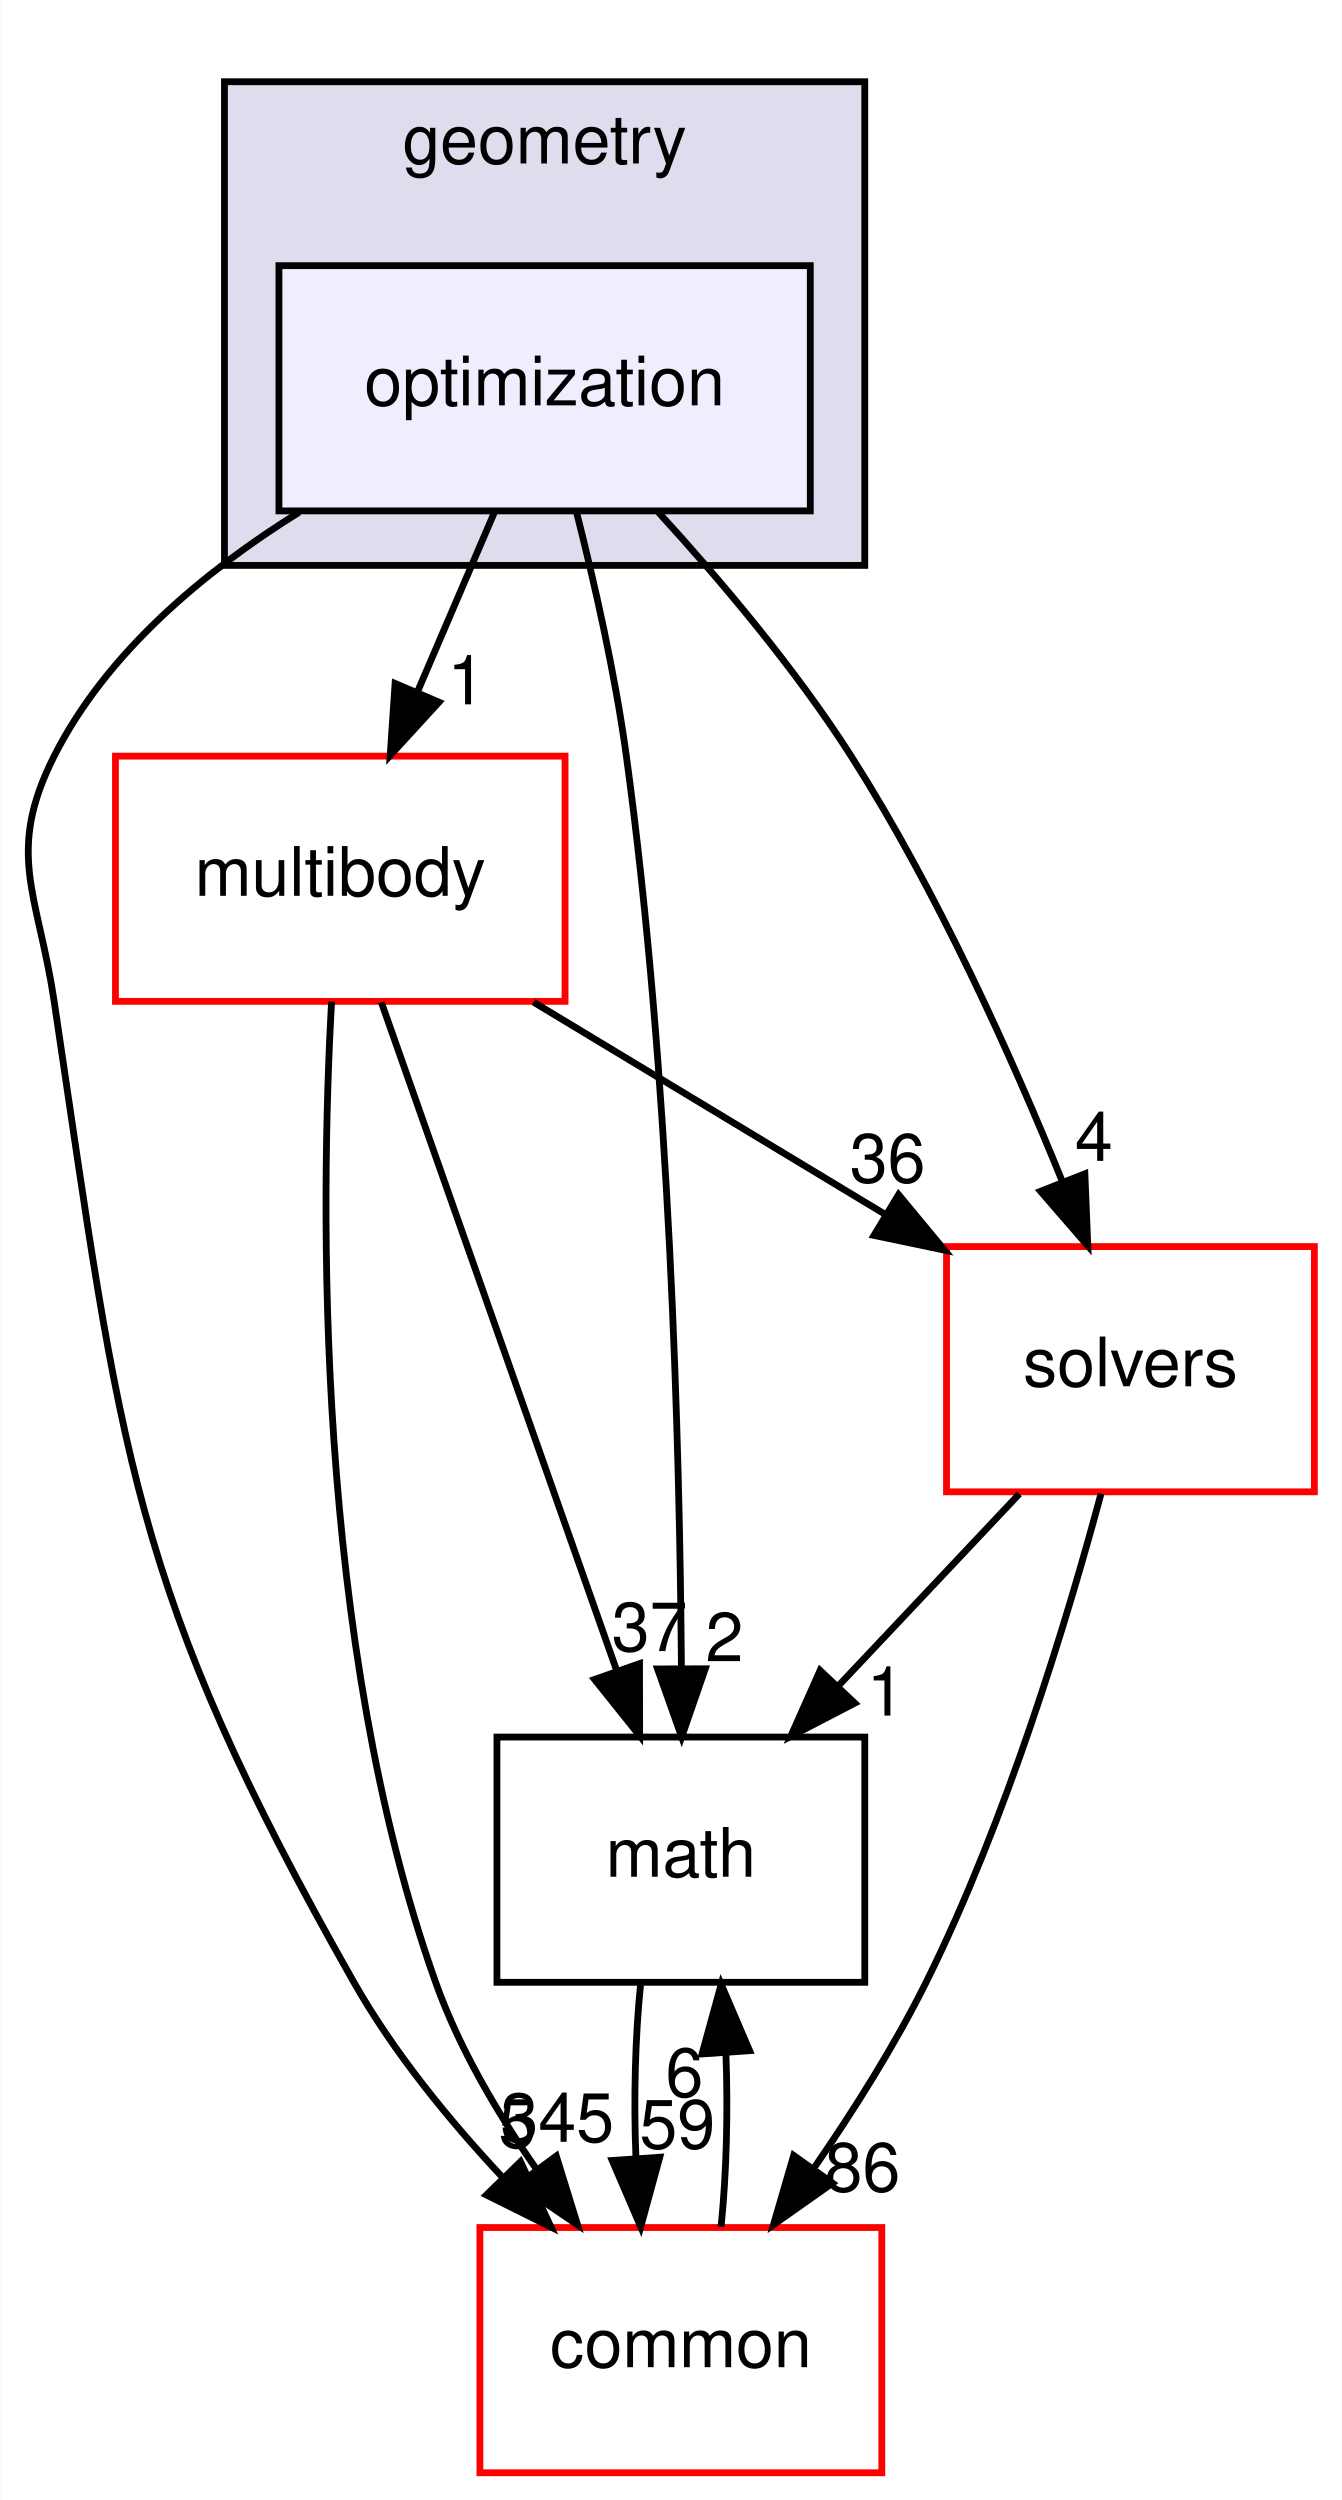
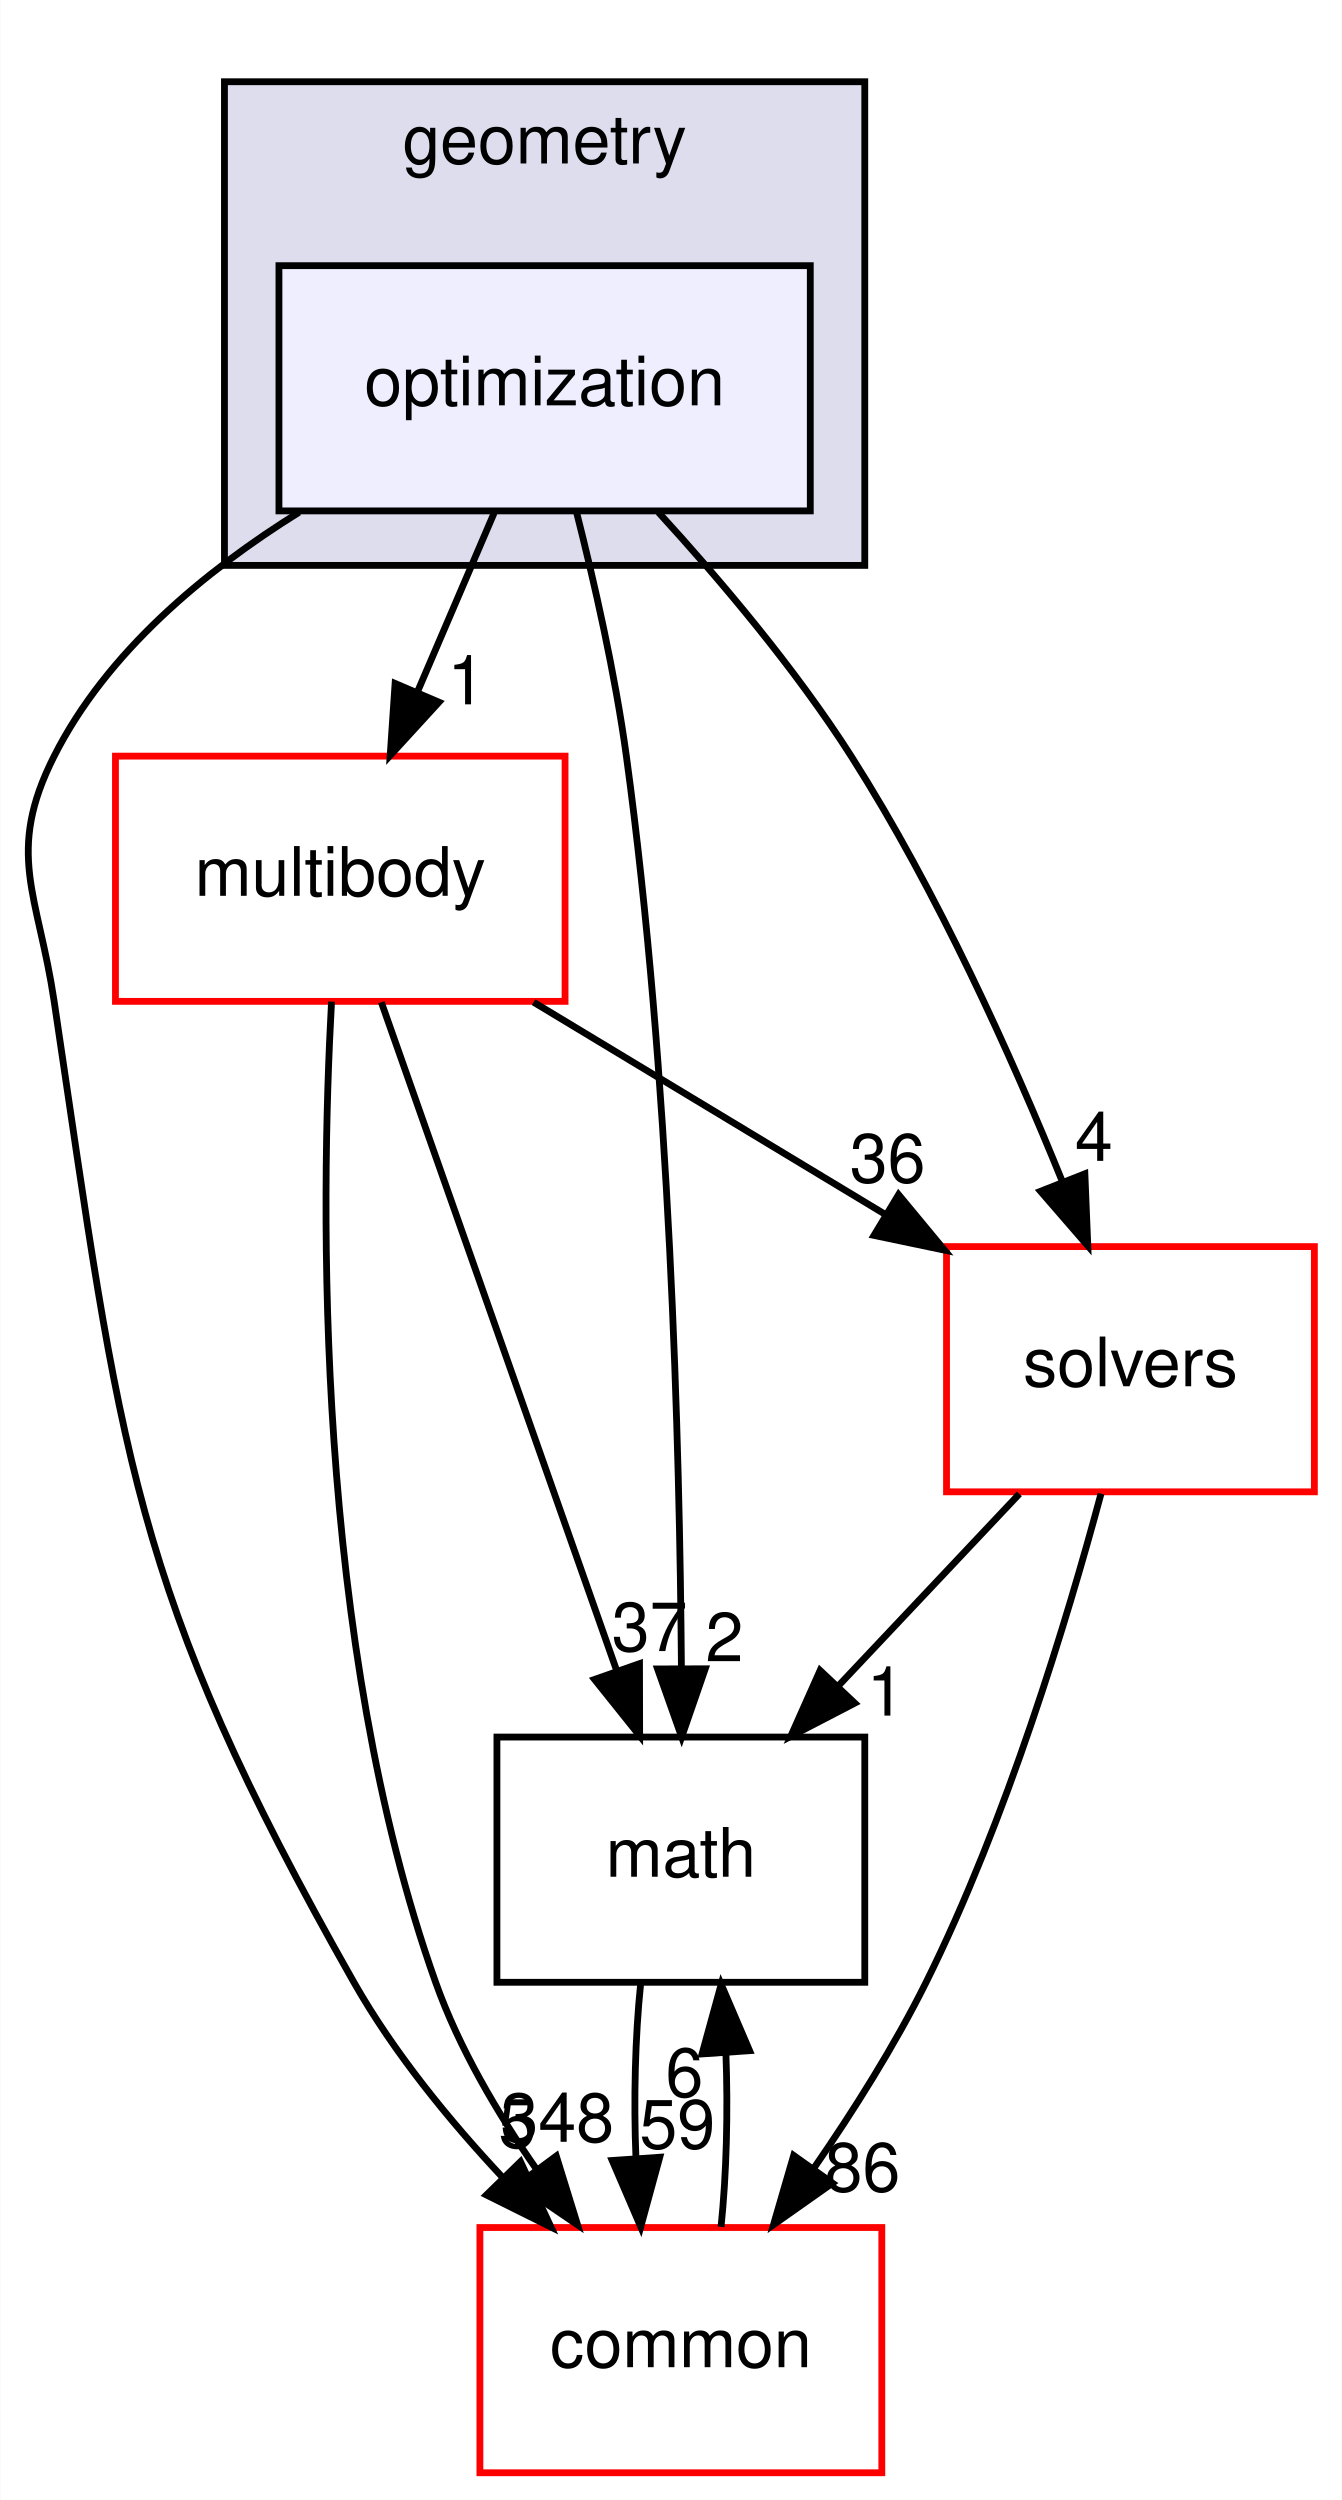
<svg xmlns="http://www.w3.org/2000/svg" xmlns:xlink="http://www.w3.org/1999/xlink" width="197pt" height="367pt" viewBox="0.00 0.00 196.90 367.00">
  <g id="graph0" class="graph" transform="scale(1 1) rotate(0) translate(4 363)">
    <polygon fill="white" stroke="transparent" points="-4,4 -4,-363 192.9,-363 192.9,4 -4,4" />
    <g id="clust1" class="cluster">
      <g id="a_clust1">
        <a xlink:href="dir_d739e095b49d8b72164589d00310017d.html" target="_top" xlink:title="geometry">
          <polygon fill="#ddddee" stroke="black" points="28.9,-280 28.9,-351 122.9,-351 122.9,-280 28.9,-280" />
          <text text-anchor="middle" x="75.9" y="-339" font-family="Helvetica,sans-Serif" font-size="10.00">geometry</text>
        </a>
      </g>
    </g>
    <g id="node1" class="node">
      <g id="a_node1">
        <a xlink:href="dir_3d84dd5e420c33a089db2aba1794a356.html" target="_top" xlink:title="optimization">
          <polygon fill="#eeeeff" stroke="black" points="114.9,-324 36.9,-324 36.9,-288 114.9,-288 114.9,-324" />
          <text text-anchor="middle" x="75.9" y="-303.5" font-family="Helvetica,sans-Serif" font-size="10.00">optimization</text>
        </a>
      </g>
    </g>
    <g id="node2" class="node">
      <g id="a_node2">
        <a xlink:href="dir_39b8b3c6654246a9c12332c930bc7d3f.html" target="_top" xlink:title="multibody">
          <polygon fill="white" stroke="red" points="78.9,-252 12.9,-252 12.9,-216 78.9,-216 78.9,-252" />
          <text text-anchor="middle" x="45.9" y="-231.5" font-family="Helvetica,sans-Serif" font-size="10.00">multibody</text>
        </a>
      </g>
    </g>
    <g id="edge5" class="edge">
      <path fill="none" stroke="black" d="M68.49,-287.7C65.11,-279.81 61.03,-270.3 57.28,-261.55" />
      <polygon fill="black" stroke="black" points="60.39,-259.92 53.23,-252.1 53.95,-262.67 60.39,-259.92" />
      <g id="a_edge5-headlabel">
        <a xlink:href="dir_000040_000058.html" target="_top" xlink:title="1">
          <text text-anchor="middle" x="64.41" y="-259.6" font-family="Helvetica,sans-Serif" font-size="10.00">1</text>
        </a>
      </g>
    </g>
    <g id="node3" class="node">
      <g id="a_node3">
        <a xlink:href="dir_fc0178d6978c9fa2cad6ef3e048a60a7.html" target="_top" xlink:title="math">
          <polygon fill="none" stroke="black" points="122.9,-108 68.9,-108 68.9,-72 122.9,-72 122.9,-108" />
          <text text-anchor="middle" x="95.9" y="-87.5" font-family="Helvetica,sans-Serif" font-size="10.00">math</text>
        </a>
      </g>
    </g>
    <g id="edge6" class="edge">
      <path fill="none" stroke="black" d="M80.55,-287.95C83.17,-277.63 86.24,-264.15 87.9,-252 94.29,-205.37 95.74,-150.53 95.98,-118.38" />
      <polygon fill="black" stroke="black" points="99.48,-118.02 96.02,-108.01 92.48,-118 99.48,-118.02" />
      <g id="a_edge6-headlabel">
        <a xlink:href="dir_000040_000007.html" target="_top" xlink:title="2">
          <text text-anchor="middle" x="102.3" y="-119.13" font-family="Helvetica,sans-Serif" font-size="10.00">2</text>
        </a>
      </g>
    </g>
    <g id="node4" class="node">
      <g id="a_node4">
        <a xlink:href="dir_c86b501450b8b8b59405c286cb030cc3.html" target="_top" xlink:title="solvers">
          <polygon fill="white" stroke="red" points="188.9,-180 134.9,-180 134.9,-144 188.9,-144 188.9,-180" />
          <text text-anchor="middle" x="161.9" y="-159.5" font-family="Helvetica,sans-Serif" font-size="10.00">solvers</text>
        </a>
      </g>
    </g>
    <g id="edge7" class="edge">
      <path fill="none" stroke="black" d="M92.6,-287.8C101.69,-277.86 112.72,-264.82 120.9,-252 133.56,-232.15 144.51,-207.76 151.91,-189.53" />
      <polygon fill="black" stroke="black" points="155.21,-190.69 155.64,-180.11 148.7,-188.12 155.21,-190.69" />
      <g id="a_edge7-headlabel">
        <a xlink:href="dir_000040_000082.html" target="_top" xlink:title="4">
          <text text-anchor="middle" x="156.53" y="-192.58" font-family="Helvetica,sans-Serif" font-size="10.00">4</text>
        </a>
      </g>
    </g>
    <g id="node5" class="node">
      <g id="a_node5">
        <a xlink:href="dir_a36da230f0956f48b11c85f7d599788f.html" target="_top" xlink:title="common">
          <polygon fill="white" stroke="red" points="125.4,-36 66.4,-36 66.4,0 125.4,0 125.4,-36" />
          <text text-anchor="middle" x="95.9" y="-15.5" font-family="Helvetica,sans-Serif" font-size="10.00">common</text>
        </a>
      </g>
    </g>
    <g id="edge8" class="edge">
      <path fill="none" stroke="black" d="M39.87,-287.81C25.98,-279.16 11.6,-267.24 3.9,-252 -3.32,-237.72 1.54,-231.82 3.9,-216 13.79,-149.81 14.87,-130.2 47.9,-72 53.72,-61.75 61.82,-51.81 69.72,-43.37" />
      <polygon fill="black" stroke="black" points="72.36,-45.67 76.84,-36.06 67.35,-40.78 72.36,-45.67" />
      <g id="a_edge8-headlabel">
        <a xlink:href="dir_000040_000006.html" target="_top" xlink:title="5">
          <text text-anchor="middle" x="71.89" y="-47.72" font-family="Helvetica,sans-Serif" font-size="10.00">5</text>
        </a>
      </g>
    </g>
    <g id="edge1" class="edge">
      <path fill="none" stroke="black" d="M51.93,-215.87C60.53,-191.46 76.39,-146.43 86.52,-117.64" />
      <polygon fill="black" stroke="black" points="89.83,-118.78 89.85,-108.19 83.23,-116.46 89.83,-118.78" />
      <g id="a_edge1-headlabel">
        <a xlink:href="dir_000058_000007.html" target="_top" xlink:title="37">
          <text text-anchor="middle" x="91.31" y="-120.62" font-family="Helvetica,sans-Serif" font-size="10.00">37</text>
        </a>
      </g>
    </g>
    <g id="edge2" class="edge">
      <path fill="none" stroke="black" d="M74.28,-215.88C89.78,-206.52 109.15,-194.83 125.73,-184.83" />
      <polygon fill="black" stroke="black" points="127.86,-187.63 134.62,-179.47 124.25,-181.64 127.86,-187.63" />
      <g id="a_edge2-headlabel">
        <a xlink:href="dir_000058_000082.html" target="_top" xlink:title="36">
          <text text-anchor="middle" x="126.25" y="-189.42" font-family="Helvetica,sans-Serif" font-size="10.00">36</text>
        </a>
      </g>
    </g>
    <g id="edge3" class="edge">
      <path fill="none" stroke="black" d="M44.62,-215.96C42.97,-185.91 42.13,-121.96 59.9,-72 63.33,-62.35 68.95,-52.79 74.74,-44.51" />
      <polygon fill="black" stroke="black" points="77.61,-46.5 80.74,-36.38 71.99,-42.34 77.61,-46.5" />
      <g id="a_edge3-headlabel">
-         <a xlink:href="dir_000058_000006.html" target="_top" xlink:title="345">
-           <text text-anchor="middle" x="77.76" y="-48.58" font-family="Helvetica,sans-Serif" font-size="10.00">345</text>
+         <a xlink:href="dir_000058_000006.html" target="_top" xlink:title="348">
+           <text text-anchor="middle" x="77.76" y="-48.58" font-family="Helvetica,sans-Serif" font-size="10.00">348</text>
        </a>
      </g>
    </g>
    <g id="edge4" class="edge">
      <path fill="none" stroke="black" d="M89.99,-71.7C89.19,-63.98 88.96,-54.71 89.31,-46.11" />
      <polygon fill="black" stroke="black" points="92.8,-46.32 90.01,-36.1 85.82,-45.84 92.8,-46.32" />
      <g id="a_edge4-headlabel">
        <a xlink:href="dir_000007_000006.html" target="_top" xlink:title="59">
          <text text-anchor="middle" x="95.38" y="-47.61" font-family="Helvetica,sans-Serif" font-size="10.00">59</text>
        </a>
      </g>
    </g>
    <g id="edge9" class="edge">
      <path fill="none" stroke="black" d="M145.59,-143.7C137.59,-135.22 127.83,-124.86 119.08,-115.58" />
      <polygon fill="black" stroke="black" points="121.43,-112.98 112.03,-108.1 116.34,-117.78 121.43,-112.98" />
      <g id="a_edge9-headlabel">
        <a xlink:href="dir_000082_000007.html" target="_top" xlink:title="1">
          <text text-anchor="middle" x="125.97" y="-111.15" font-family="Helvetica,sans-Serif" font-size="10.00">1</text>
        </a>
      </g>
    </g>
    <g id="edge10" class="edge">
      <path fill="none" stroke="black" d="M157.58,-143.72C152.65,-125.38 143.72,-95.8 131.9,-72 127.27,-62.68 121.22,-53.1 115.41,-44.69" />
      <polygon fill="black" stroke="black" points="118.16,-42.52 109.5,-36.41 112.46,-46.58 118.16,-42.52" />
      <g id="a_edge10-headlabel">
        <a xlink:href="dir_000082_000006.html" target="_top" xlink:title="86">
          <text text-anchor="middle" x="122.56" y="-41.3" font-family="Helvetica,sans-Serif" font-size="10.00">86</text>
        </a>
      </g>
    </g>
    <g id="edge11" class="edge">
      <path fill="none" stroke="black" d="M101.8,-36.1C102.6,-43.79 102.84,-53.05 102.51,-61.67" />
      <polygon fill="black" stroke="black" points="99.01,-61.48 101.82,-71.7 105.99,-61.96 99.01,-61.48" />
      <g id="a_edge11-headlabel">
        <a xlink:href="dir_000006_000007.html" target="_top" xlink:title="6">
          <text text-anchor="middle" x="96.42" y="-55.2" font-family="Helvetica,sans-Serif" font-size="10.00">6</text>
        </a>
      </g>
    </g>
  </g>
</svg>
